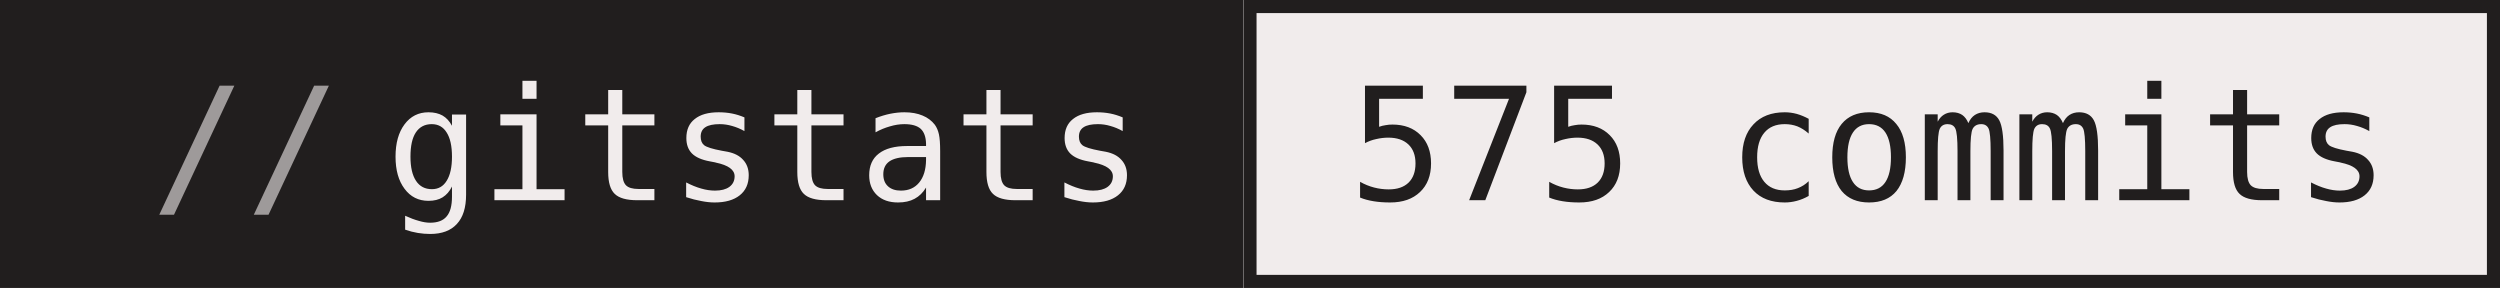
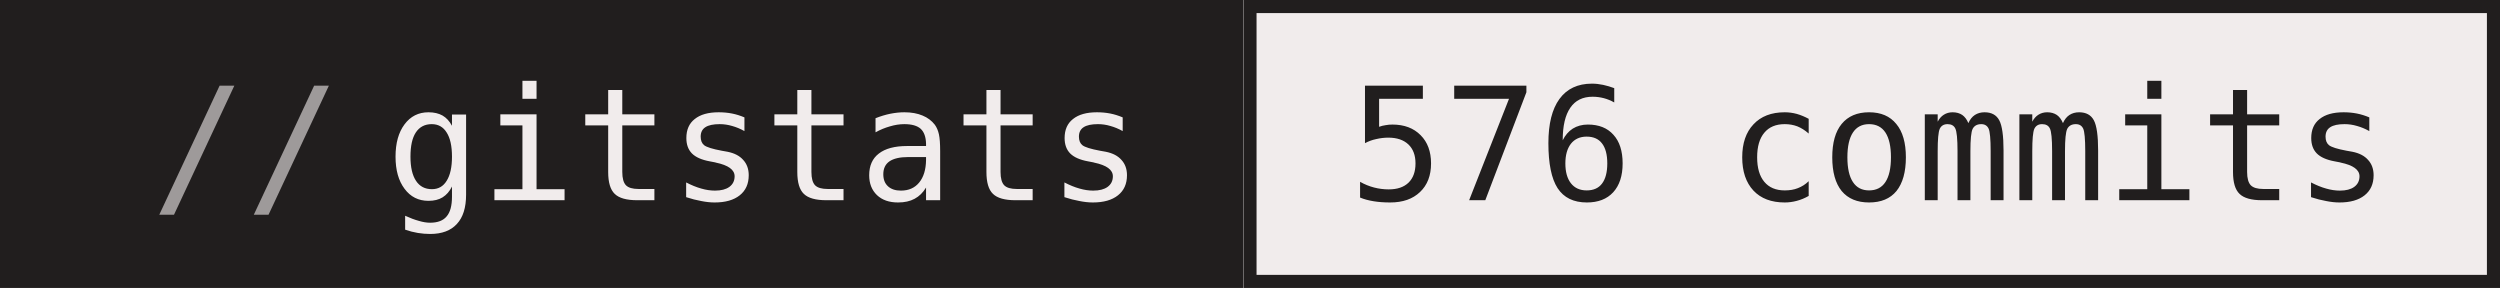
- <svg xmlns="http://www.w3.org/2000/svg" width="191" height="22" role="img" aria-label="gitstats: 575 commits">
+ <svg xmlns="http://www.w3.org/2000/svg" width="191" height="22" role="img" aria-label="gitstats: 576 commits">
  <g>
    <rect x="0" width="95" height="22" fill="#211e1e" />
    <rect x="95" width="96" height="22" fill="#f1ecec" />
    <rect x="95.5" y="0.5" width="95" height="21" fill="none" stroke="#211e1e" />
  </g>
  <g text-anchor="middle" font-family="IBM Plex Mono,JetBrains Mono,ui-monospace,SFMono-Regular,Menlo,Consolas,monospace" font-size="12" text-rendering="geometricPrecision">
    <text x="58.4" y="15.3" fill="#f1ecec" textLength="57.6">gitstats</text>
-     <text x="142.8" y="15.3" fill="#211e1e" textLength="79.2">575 commits</text>
+     <text x="142.8" y="15.3" fill="#211e1e" textLength="79.2">576 commits</text>
    <text x="18.8" y="15.3" fill="#9e9a9a">//</text>
  </g>
</svg>
